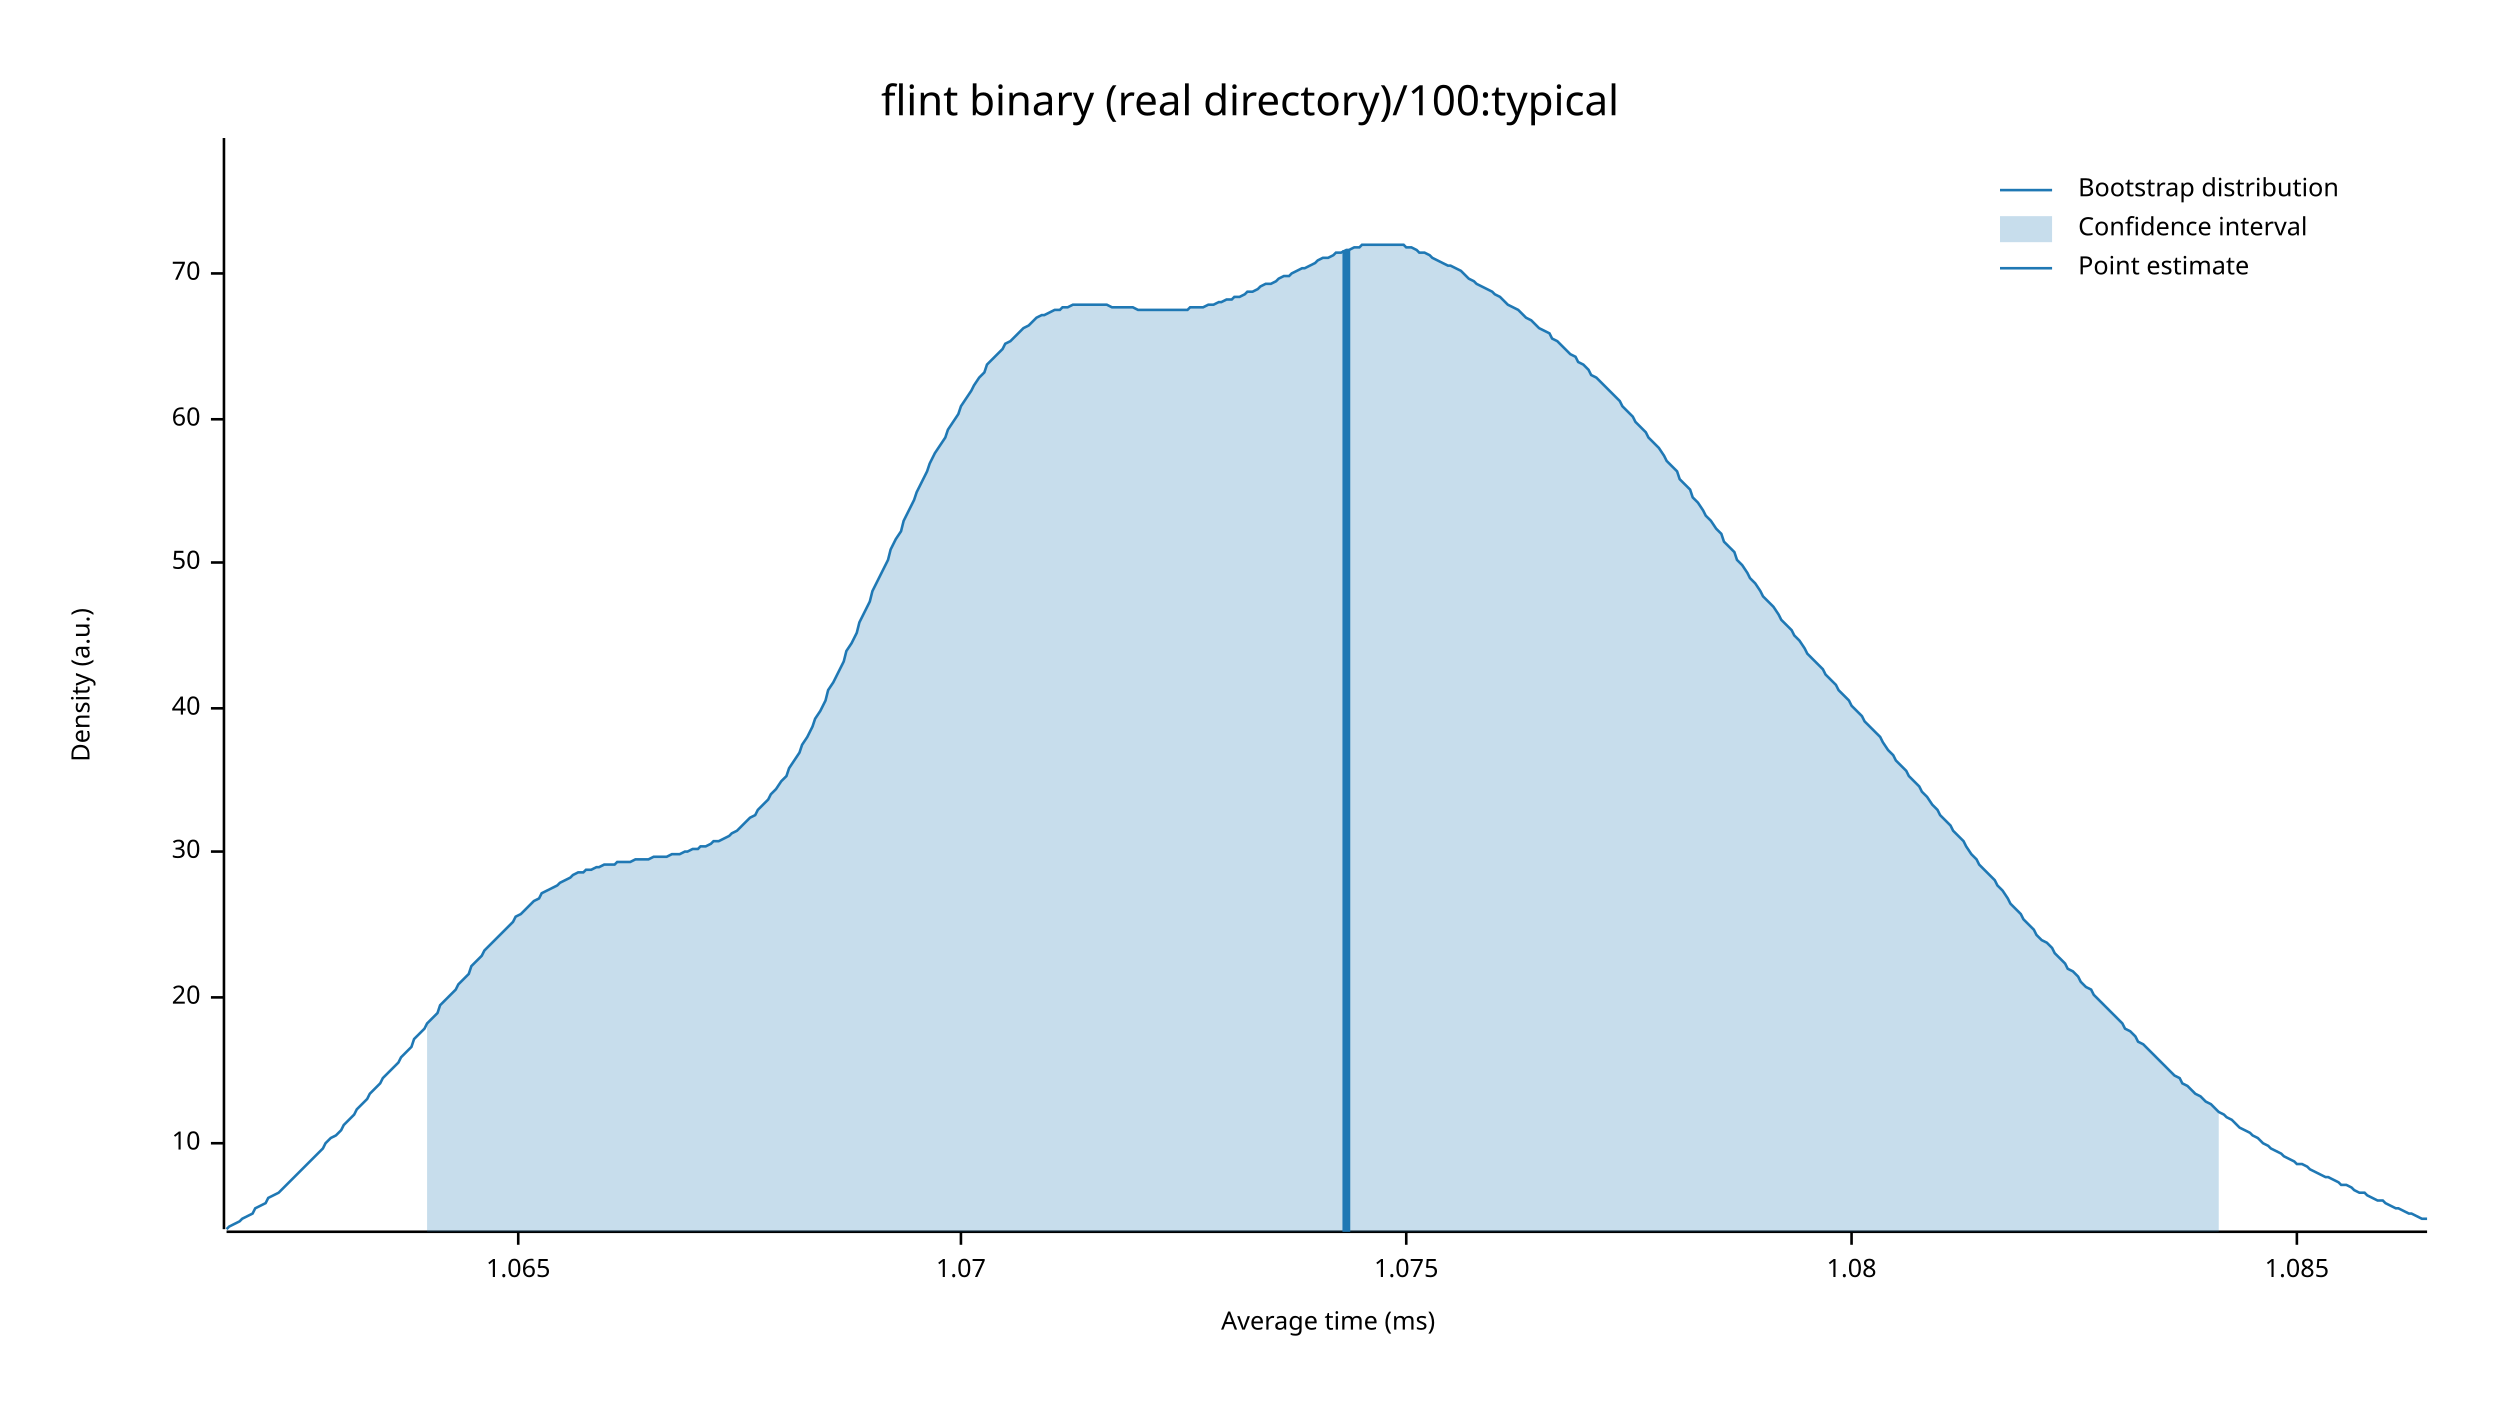
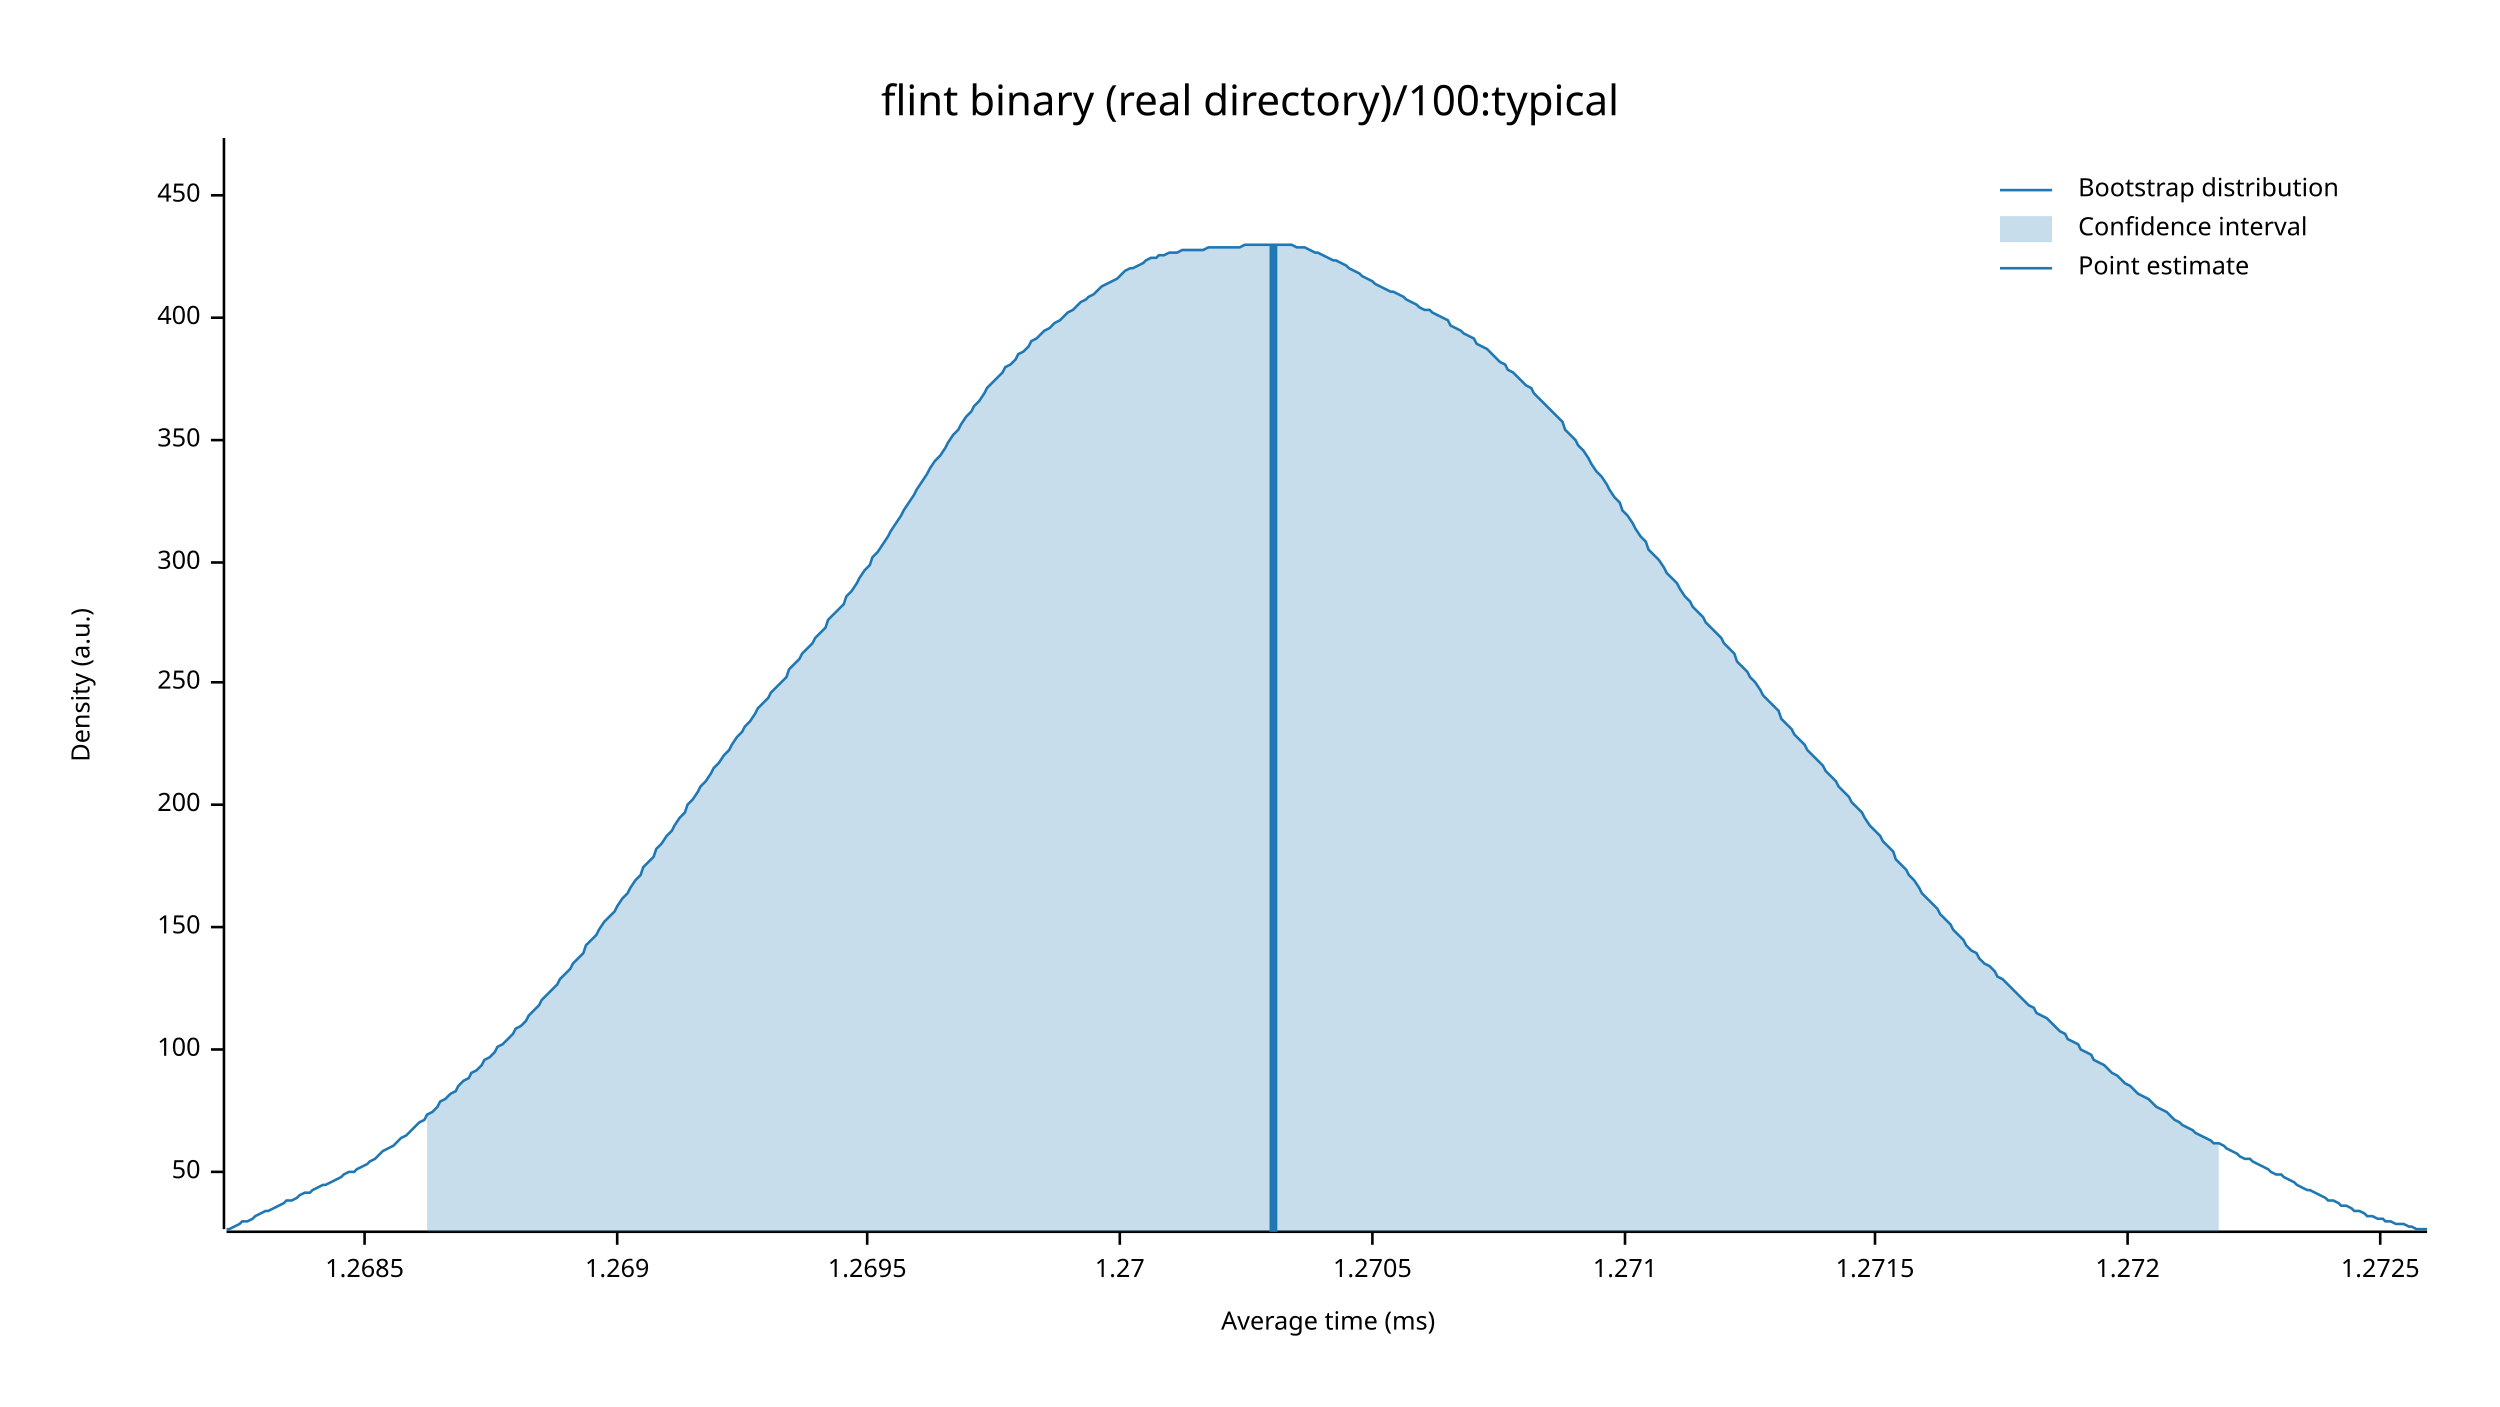
<svg xmlns="http://www.w3.org/2000/svg" width="960" height="540" viewBox="0 0 960 540">
  <text x="480" y="32" dy="0.76em" text-anchor="middle" font-family="sans-serif" font-size="16.129" opacity="1" fill="#000000">
flint binary (real directory)/100:typical
</text>
  <text x="27" y="263" dy="0.76em" text-anchor="middle" font-family="sans-serif" font-size="9.677" opacity="1" fill="#000000" transform="rotate(270, 27, 263)">
Density (a.u.)
</text>
  <text x="510" y="513" dy="-0.5ex" text-anchor="middle" font-family="sans-serif" font-size="9.677" opacity="1" fill="#000000">
Average time (ms)
</text>
  <polyline fill="none" opacity="1" stroke="#000000" stroke-width="1" points="86,53 86,472 " />
-   <text x="77" y="439" dy="0.5ex" text-anchor="end" font-family="sans-serif" font-size="9.677" opacity="1" fill="#000000">
- 10
- </text>
-   <polyline fill="none" opacity="1" stroke="#000000" stroke-width="1" points="81,439 86,439 " />
-   <text x="77" y="383" dy="0.5ex" text-anchor="end" font-family="sans-serif" font-size="9.677" opacity="1" fill="#000000">
- 20
- </text>
-   <polyline fill="none" opacity="1" stroke="#000000" stroke-width="1" points="81,383 86,383 " />
-   <text x="77" y="327" dy="0.5ex" text-anchor="end" font-family="sans-serif" font-size="9.677" opacity="1" fill="#000000">
- 30
- </text>
-   <polyline fill="none" opacity="1" stroke="#000000" stroke-width="1" points="81,327 86,327 " />
-   <text x="77" y="272" dy="0.5ex" text-anchor="end" font-family="sans-serif" font-size="9.677" opacity="1" fill="#000000">
- 40
- </text>
-   <polyline fill="none" opacity="1" stroke="#000000" stroke-width="1" points="81,272 86,272 " />
-   <text x="77" y="216" dy="0.5ex" text-anchor="end" font-family="sans-serif" font-size="9.677" opacity="1" fill="#000000">
+   <text x="77" y="450" dy="0.5ex" text-anchor="end" font-family="sans-serif" font-size="9.677" opacity="1" fill="#000000">
50
</text>
+   <polyline fill="none" opacity="1" stroke="#000000" stroke-width="1" points="81,450 86,450 " />
+   <text x="77" y="403" dy="0.5ex" text-anchor="end" font-family="sans-serif" font-size="9.677" opacity="1" fill="#000000">
+ 100
+ </text>
+   <polyline fill="none" opacity="1" stroke="#000000" stroke-width="1" points="81,403 86,403 " />
+   <text x="77" y="356" dy="0.5ex" text-anchor="end" font-family="sans-serif" font-size="9.677" opacity="1" fill="#000000">
+ 150
+ </text>
+   <polyline fill="none" opacity="1" stroke="#000000" stroke-width="1" points="81,356 86,356 " />
+   <text x="77" y="309" dy="0.5ex" text-anchor="end" font-family="sans-serif" font-size="9.677" opacity="1" fill="#000000">
+ 200
+ </text>
+   <polyline fill="none" opacity="1" stroke="#000000" stroke-width="1" points="81,309 86,309 " />
+   <text x="77" y="262" dy="0.5ex" text-anchor="end" font-family="sans-serif" font-size="9.677" opacity="1" fill="#000000">
+ 250
+ </text>
+   <polyline fill="none" opacity="1" stroke="#000000" stroke-width="1" points="81,262 86,262 " />
+   <text x="77" y="216" dy="0.5ex" text-anchor="end" font-family="sans-serif" font-size="9.677" opacity="1" fill="#000000">
+ 300
+ </text>
  <polyline fill="none" opacity="1" stroke="#000000" stroke-width="1" points="81,216 86,216 " />
-   <text x="77" y="161" dy="0.5ex" text-anchor="end" font-family="sans-serif" font-size="9.677" opacity="1" fill="#000000">
- 60
+   <text x="77" y="169" dy="0.5ex" text-anchor="end" font-family="sans-serif" font-size="9.677" opacity="1" fill="#000000">
+ 350
</text>
-   <polyline fill="none" opacity="1" stroke="#000000" stroke-width="1" points="81,161 86,161 " />
-   <text x="77" y="105" dy="0.5ex" text-anchor="end" font-family="sans-serif" font-size="9.677" opacity="1" fill="#000000">
- 70
+   <polyline fill="none" opacity="1" stroke="#000000" stroke-width="1" points="81,169 86,169 " />
+   <text x="77" y="122" dy="0.5ex" text-anchor="end" font-family="sans-serif" font-size="9.677" opacity="1" fill="#000000">
+ 400
</text>
-   <polyline fill="none" opacity="1" stroke="#000000" stroke-width="1" points="81,105 86,105 " />
+   <polyline fill="none" opacity="1" stroke="#000000" stroke-width="1" points="81,122 86,122 " />
+   <text x="77" y="75" dy="0.5ex" text-anchor="end" font-family="sans-serif" font-size="9.677" opacity="1" fill="#000000">
+ 450
+ </text>
+   <polyline fill="none" opacity="1" stroke="#000000" stroke-width="1" points="81,75 86,75 " />
  <polyline fill="none" opacity="1" stroke="#000000" stroke-width="1" points="87,473 932,473 " />
-   <text x="199" y="483" dy="0.76em" text-anchor="middle" font-family="sans-serif" font-size="9.677" opacity="1" fill="#000000">
- 1.065
+   <text x="140" y="483" dy="0.76em" text-anchor="middle" font-family="sans-serif" font-size="9.677" opacity="1" fill="#000000">
+ 1.2685
</text>
-   <polyline fill="none" opacity="1" stroke="#000000" stroke-width="1" points="199,473 199,478 " />
-   <text x="369" y="483" dy="0.76em" text-anchor="middle" font-family="sans-serif" font-size="9.677" opacity="1" fill="#000000">
- 1.07
+   <polyline fill="none" opacity="1" stroke="#000000" stroke-width="1" points="140,473 140,478 " />
+   <text x="237" y="483" dy="0.76em" text-anchor="middle" font-family="sans-serif" font-size="9.677" opacity="1" fill="#000000">
+ 1.269
</text>
-   <polyline fill="none" opacity="1" stroke="#000000" stroke-width="1" points="369,473 369,478 " />
-   <text x="540" y="483" dy="0.76em" text-anchor="middle" font-family="sans-serif" font-size="9.677" opacity="1" fill="#000000">
- 1.075
+   <polyline fill="none" opacity="1" stroke="#000000" stroke-width="1" points="237,473 237,478 " />
+   <text x="333" y="483" dy="0.76em" text-anchor="middle" font-family="sans-serif" font-size="9.677" opacity="1" fill="#000000">
+ 1.2695
</text>
-   <polyline fill="none" opacity="1" stroke="#000000" stroke-width="1" points="540,473 540,478 " />
-   <text x="711" y="483" dy="0.76em" text-anchor="middle" font-family="sans-serif" font-size="9.677" opacity="1" fill="#000000">
- 1.08
+   <polyline fill="none" opacity="1" stroke="#000000" stroke-width="1" points="333,473 333,478 " />
+   <text x="430" y="483" dy="0.76em" text-anchor="middle" font-family="sans-serif" font-size="9.677" opacity="1" fill="#000000">
+ 1.27
</text>
-   <polyline fill="none" opacity="1" stroke="#000000" stroke-width="1" points="711,473 711,478 " />
-   <text x="882" y="483" dy="0.76em" text-anchor="middle" font-family="sans-serif" font-size="9.677" opacity="1" fill="#000000">
- 1.085
+   <polyline fill="none" opacity="1" stroke="#000000" stroke-width="1" points="430,473 430,478 " />
+   <text x="527" y="483" dy="0.76em" text-anchor="middle" font-family="sans-serif" font-size="9.677" opacity="1" fill="#000000">
+ 1.2705
</text>
-   <polyline fill="none" opacity="1" stroke="#000000" stroke-width="1" points="882,473 882,478 " />
-   <polyline fill="none" opacity="1" stroke="#1F78B4" stroke-width="1" points="87,472 88,471 90,470 92,469 93,468 95,467 97,466 98,464 100,463 102,462 103,460 105,459 107,458 109,456 110,455 112,453 114,451 115,450 117,448 119,446 120,445 122,443 124,441 125,439 127,437 129,436 131,434 132,432 134,430 136,428 137,426 139,424 141,422 142,420 144,418 146,416 147,414 149,412 151,410 153,408 154,406 156,404 158,402 159,399 161,397 163,395 164,393 166,391 168,389 169,386 171,384 173,382 175,380 176,378 178,376 180,374 181,371 183,369 185,367 186,365 188,363 190,361 191,360 193,358 195,356 197,354 198,352 200,351 202,349 203,348 205,346 207,345 208,343 210,342 212,341 214,340 215,339 217,338 219,337 220,336 222,335 224,335 225,334 227,334 229,333 230,333 232,332 234,332 236,332 237,331 239,331 241,331 242,331 244,330 246,330 247,330 249,330 251,329 252,329 254,329 256,329 258,328 259,328 261,328 263,327 264,327 266,326 268,326 269,325 271,325 273,324 274,323 276,323 278,322 280,321 281,320 283,319 285,317 286,316 288,314 290,313 291,311 293,309 295,307 296,305 298,303 300,300 302,298 303,295 305,292 307,289 308,286 310,283 312,279 313,276 315,273 317,269 318,265 320,262 322,258 324,254 325,250 327,247 329,243 330,239 332,235 334,231 335,227 337,223 339,219 341,215 342,211 344,207 346,204 347,200 349,196 351,192 352,189 354,185 356,181 357,178 359,174 361,171 363,168 364,165 366,162 368,159 369,156 371,153 373,150 374,148 376,145 378,143 379,140 381,138 383,136 385,134 386,132 388,131 390,129 391,128 393,126 395,125 396,124 398,122 400,121 401,121 403,120 405,119 407,119 408,118 410,118 412,117 413,117 415,117 417,117 418,117 420,117 422,117 423,117 425,117 427,118 429,118 430,118 432,118 434,118 435,118 437,119 439,119 440,119 442,119 444,119 445,119 447,119 449,119 451,119 452,119 454,119 456,119 457,118 459,118 461,118 462,118 464,117 466,117 468,116 469,116 471,115 473,115 474,114 476,114 478,113 479,112 481,112 483,111 484,110 486,109 488,109 490,108 491,107 493,106 495,106 496,105 498,104 500,103 501,103 503,102 505,101 506,100 508,99 510,99 512,98 513,97 515,97 517,96 518,96 520,95 522,95 523,94 525,94 527,94 528,94 530,94 532,94 534,94 535,94 537,94 539,94 540,95 542,95 544,96 545,97 547,97 549,98 550,99 552,100 554,101 556,102 557,102 559,103 561,104 562,105 564,107 566,108 567,109 569,110 571,111 573,112 574,113 576,114 578,116 579,117 581,118 583,119 584,120 586,122 588,123 589,124 591,126 593,127 595,128 596,130 598,131 600,133 601,134 603,136 605,137 606,139 608,140 610,142 611,144 613,145 615,147 617,149 618,150 620,152 622,154 623,156 625,158 627,160 628,162 630,164 632,166 633,168 635,170 637,172 639,175 640,177 642,179 644,181 645,184 647,186 649,188 650,191 652,193 654,196 655,198 657,200 659,203 661,205 662,208 664,210 666,212 667,215 669,217 671,220 672,222 674,224 676,227 677,229 679,231 681,233 683,236 684,238 686,240 688,242 689,244 691,246 693,249 694,251 696,253 698,255 700,257 701,259 703,261 705,263 706,265 708,267 710,269 711,271 713,273 715,275 716,277 718,279 720,281 722,283 723,285 725,288 727,290 728,292 730,294 732,296 733,298 735,300 737,302 738,304 740,306 742,309 744,311 745,313 747,315 749,317 750,319 752,321 754,323 755,325 757,328 759,330 760,332 762,334 764,336 766,338 767,340 769,342 771,345 772,347 774,349 776,351 777,353 779,355 781,357 782,359 784,361 786,362 788,364 789,366 791,368 793,370 794,372 796,373 798,375 799,377 801,379 803,380 804,382 806,384 808,386 810,388 811,389 813,391 815,393 816,395 818,396 820,398 821,400 823,401 825,403 827,405 828,406 830,408 832,410 833,411 835,413 837,414 838,416 840,417 842,419 843,420 845,421 847,423 849,424 850,425 852,427 854,428 855,429 857,430 859,432 860,433 862,434 864,435 865,436 867,437 869,439 871,440 872,441 874,442 876,443 877,444 879,445 881,446 882,447 884,447 886,448 887,449 889,450 891,451 893,452 894,452 896,453 898,454 899,455 901,455 903,456 904,457 906,458 908,458 909,459 911,460 913,461 915,461 916,462 918,463 920,464 921,464 923,465 925,466 926,466 928,467 930,468 932,468 " />
-   <polygon opacity="0.25" fill="#1F78B4" points="164,393 166,391 168,389 169,386 171,384 173,382 175,380 176,378 178,376 180,374 181,371 183,369 185,367 186,365 188,363 190,361 191,360 193,358 195,356 197,354 198,352 200,351 202,349 203,348 205,346 207,345 208,343 210,342 212,341 214,340 215,339 217,338 219,337 220,336 222,335 224,335 225,334 227,334 229,333 230,333 232,332 234,332 236,332 237,331 239,331 241,331 242,331 244,330 246,330 247,330 249,330 251,329 252,329 254,329 256,329 258,328 259,328 261,328 263,327 264,327 266,326 268,326 269,325 271,325 273,324 274,323 276,323 278,322 280,321 281,320 283,319 285,317 286,316 288,314 290,313 291,311 293,309 295,307 296,305 298,303 300,300 302,298 303,295 305,292 307,289 308,286 310,283 312,279 313,276 315,273 317,269 318,265 320,262 322,258 324,254 325,250 327,247 329,243 330,239 332,235 334,231 335,227 337,223 339,219 341,215 342,211 344,207 346,204 347,200 349,196 351,192 352,189 354,185 356,181 357,178 359,174 361,171 363,168 364,165 366,162 368,159 369,156 371,153 373,150 374,148 376,145 378,143 379,140 381,138 383,136 385,134 386,132 388,131 390,129 391,128 393,126 395,125 396,124 398,122 400,121 401,121 403,120 405,119 407,119 408,118 410,118 412,117 413,117 415,117 417,117 418,117 420,117 422,117 423,117 425,117 427,118 429,118 430,118 432,118 434,118 435,118 437,119 439,119 440,119 442,119 444,119 445,119 447,119 449,119 451,119 452,119 454,119 456,119 457,118 459,118 461,118 462,118 464,117 466,117 468,116 469,116 471,115 473,115 474,114 476,114 478,113 479,112 481,112 483,111 484,110 486,109 488,109 490,108 491,107 493,106 495,106 496,105 498,104 500,103 501,103 503,102 505,101 506,100 508,99 510,99 512,98 513,97 515,97 517,96 518,96 520,95 522,95 523,94 525,94 527,94 528,94 530,94 532,94 534,94 535,94 537,94 539,94 540,95 542,95 544,96 545,97 547,97 549,98 550,99 552,100 554,101 556,102 557,102 559,103 561,104 562,105 564,107 566,108 567,109 569,110 571,111 573,112 574,113 576,114 578,116 579,117 581,118 583,119 584,120 586,122 588,123 589,124 591,126 593,127 595,128 596,130 598,131 600,133 601,134 603,136 605,137 606,139 608,140 610,142 611,144 613,145 615,147 617,149 618,150 620,152 622,154 623,156 625,158 627,160 628,162 630,164 632,166 633,168 635,170 637,172 639,175 640,177 642,179 644,181 645,184 647,186 649,188 650,191 652,193 654,196 655,198 657,200 659,203 661,205 662,208 664,210 666,212 667,215 669,217 671,220 672,222 674,224 676,227 677,229 679,231 681,233 683,236 684,238 686,240 688,242 689,244 691,246 693,249 694,251 696,253 698,255 700,257 701,259 703,261 705,263 706,265 708,267 710,269 711,271 713,273 715,275 716,277 718,279 720,281 722,283 723,285 725,288 727,290 728,292 730,294 732,296 733,298 735,300 737,302 738,304 740,306 742,309 744,311 745,313 747,315 749,317 750,319 752,321 754,323 755,325 757,328 759,330 760,332 762,334 764,336 766,338 767,340 769,342 771,345 772,347 774,349 776,351 777,353 779,355 781,357 782,359 784,361 786,362 788,364 789,366 791,368 793,370 794,372 796,373 798,375 799,377 801,379 803,380 804,382 806,384 808,386 810,388 811,389 813,391 815,393 816,395 818,396 820,398 821,400 823,401 825,403 827,405 828,406 830,408 832,410 833,411 835,413 837,414 838,416 840,417 842,419 843,420 845,421 847,423 849,424 850,425 852,427 852,473 164,473 " />
-   <polyline fill="none" opacity="1" stroke="#1F78B4" stroke-width="3" points="517,473 517,96 " />
+   <polyline fill="none" opacity="1" stroke="#000000" stroke-width="1" points="527,473 527,478 " />
+   <text x="624" y="483" dy="0.76em" text-anchor="middle" font-family="sans-serif" font-size="9.677" opacity="1" fill="#000000">
+ 1.271
+ </text>
+   <polyline fill="none" opacity="1" stroke="#000000" stroke-width="1" points="624,473 624,478 " />
+   <text x="720" y="483" dy="0.76em" text-anchor="middle" font-family="sans-serif" font-size="9.677" opacity="1" fill="#000000">
+ 1.2715
+ </text>
+   <polyline fill="none" opacity="1" stroke="#000000" stroke-width="1" points="720,473 720,478 " />
+   <text x="817" y="483" dy="0.76em" text-anchor="middle" font-family="sans-serif" font-size="9.677" opacity="1" fill="#000000">
+ 1.272
+ </text>
+   <polyline fill="none" opacity="1" stroke="#000000" stroke-width="1" points="817,473 817,478 " />
+   <text x="914" y="483" dy="0.76em" text-anchor="middle" font-family="sans-serif" font-size="9.677" opacity="1" fill="#000000">
+ 1.2725
+ </text>
+   <polyline fill="none" opacity="1" stroke="#000000" stroke-width="1" points="914,473 914,478 " />
+   <polyline fill="none" opacity="1" stroke="#1F78B4" stroke-width="1" points="87,472 88,472 90,471 92,470 93,469 95,469 97,468 98,467 100,466 102,465 103,465 105,464 107,463 109,462 110,461 112,461 114,460 115,459 117,458 119,458 120,457 122,456 124,455 125,455 127,454 129,453 131,452 132,451 134,450 136,450 137,449 139,448 141,447 142,446 144,445 146,443 147,442 149,441 151,440 153,438 154,437 156,436 158,434 159,433 161,431 163,430 164,428 166,427 168,425 169,423 171,422 173,420 175,419 176,417 178,415 180,414 181,412 183,411 185,409 186,407 188,406 190,404 191,402 193,401 195,399 197,397 198,395 200,394 202,392 203,390 205,388 207,386 208,384 210,382 212,380 214,378 215,376 217,374 219,372 220,370 222,368 224,366 225,363 227,361 229,359 230,357 232,354 234,352 236,350 237,348 239,345 241,343 242,341 244,338 246,336 247,333 249,331 251,329 252,326 254,324 256,321 258,319 259,317 261,314 263,312 264,309 266,307 268,304 269,302 271,300 273,297 274,295 276,293 278,290 280,288 281,286 283,283 285,281 286,279 288,277 290,274 291,272 293,270 295,268 296,266 298,264 300,262 302,260 303,257 305,255 307,253 308,251 310,249 312,247 313,245 315,243 317,241 318,238 320,236 322,234 324,232 325,229 327,227 329,224 330,222 332,219 334,217 335,214 337,212 339,209 341,206 342,204 344,201 346,198 347,196 349,193 351,190 352,188 354,185 356,182 357,180 359,177 361,175 363,172 364,170 366,167 368,165 369,163 371,160 373,158 374,156 376,154 378,151 379,149 381,147 383,145 385,143 386,141 388,140 390,138 391,136 393,135 395,133 396,131 398,130 400,128 401,127 403,126 405,124 407,123 408,122 410,120 412,119 413,118 415,116 417,115 418,114 420,113 422,111 423,110 425,109 427,108 429,107 430,106 432,104 434,103 435,103 437,102 439,101 440,100 442,99 444,99 445,98 447,98 449,97 451,97 452,97 454,96 456,96 457,96 459,96 461,96 462,96 464,95 466,95 468,95 469,95 471,95 473,95 474,95 476,95 478,94 479,94 481,94 483,94 484,94 486,94 488,94 490,94 491,94 493,94 495,94 496,94 498,95 500,95 501,95 503,96 505,97 506,97 508,98 510,99 512,100 513,100 515,101 517,102 518,103 520,104 522,105 523,106 525,107 527,108 528,109 530,110 532,111 534,112 535,112 537,113 539,114 540,115 542,116 544,117 545,118 547,119 549,119 550,120 552,121 554,122 556,123 557,125 559,126 561,127 562,128 564,129 566,130 567,132 569,133 571,134 573,136 574,137 576,139 578,140 579,142 581,143 583,145 584,146 586,148 588,149 589,151 591,153 593,155 595,157 596,158 598,160 600,162 601,165 603,167 605,169 606,171 608,173 610,176 611,178 613,181 615,183 617,186 618,188 620,191 622,193 623,196 625,198 627,201 628,203 630,206 632,208 633,211 635,213 637,215 639,218 640,220 642,222 644,224 645,226 647,229 649,231 650,233 652,235 654,237 655,239 657,241 659,243 661,245 662,247 664,249 666,251 667,254 669,256 671,258 672,260 674,262 676,265 677,267 679,269 681,271 683,273 684,276 686,278 688,280 689,282 691,284 693,286 694,288 696,290 698,292 700,294 701,296 703,298 705,300 706,302 708,304 710,306 711,308 713,310 715,312 716,314 718,317 720,319 722,321 723,323 725,325 727,327 728,330 730,332 732,334 733,336 735,338 737,341 738,343 740,345 742,347 744,349 745,351 747,353 749,355 750,357 752,359 754,361 755,363 757,365 759,366 760,368 762,370 764,371 766,373 767,375 769,376 771,378 772,379 774,381 776,383 777,384 779,386 781,387 782,389 784,390 786,391 788,393 789,394 791,396 793,397 794,399 796,400 798,401 799,403 801,404 803,405 804,407 806,408 808,409 810,411 811,412 813,413 815,415 816,416 818,417 820,419 821,420 823,421 825,422 827,424 828,425 830,426 832,427 833,428 835,430 837,431 838,432 840,433 842,434 843,435 845,436 847,437 849,438 850,439 852,439 854,440 855,441 857,442 859,443 860,444 862,445 864,445 865,446 867,447 869,448 871,449 872,450 874,451 876,451 877,452 879,453 881,454 882,455 884,456 886,457 887,457 889,458 891,459 893,460 894,461 896,461 898,462 899,463 901,463 903,464 904,465 906,465 908,466 909,467 911,467 913,468 915,468 916,469 918,469 920,470 921,470 923,470 925,471 926,471 928,472 930,472 932,472 " />
+   <polygon opacity="0.25" fill="#1F78B4" points="164,428 166,427 168,425 169,423 171,422 173,420 175,419 176,417 178,415 180,414 181,412 183,411 185,409 186,407 188,406 190,404 191,402 193,401 195,399 197,397 198,395 200,394 202,392 203,390 205,388 207,386 208,384 210,382 212,380 214,378 215,376 217,374 219,372 220,370 222,368 224,366 225,363 227,361 229,359 230,357 232,354 234,352 236,350 237,348 239,345 241,343 242,341 244,338 246,336 247,333 249,331 251,329 252,326 254,324 256,321 258,319 259,317 261,314 263,312 264,309 266,307 268,304 269,302 271,300 273,297 274,295 276,293 278,290 280,288 281,286 283,283 285,281 286,279 288,277 290,274 291,272 293,270 295,268 296,266 298,264 300,262 302,260 303,257 305,255 307,253 308,251 310,249 312,247 313,245 315,243 317,241 318,238 320,236 322,234 324,232 325,229 327,227 329,224 330,222 332,219 334,217 335,214 337,212 339,209 341,206 342,204 344,201 346,198 347,196 349,193 351,190 352,188 354,185 356,182 357,180 359,177 361,175 363,172 364,170 366,167 368,165 369,163 371,160 373,158 374,156 376,154 378,151 379,149 381,147 383,145 385,143 386,141 388,140 390,138 391,136 393,135 395,133 396,131 398,130 400,128 401,127 403,126 405,124 407,123 408,122 410,120 412,119 413,118 415,116 417,115 418,114 420,113 422,111 423,110 425,109 427,108 429,107 430,106 432,104 434,103 435,103 437,102 439,101 440,100 442,99 444,99 445,98 447,98 449,97 451,97 452,97 454,96 456,96 457,96 459,96 461,96 462,96 464,95 466,95 468,95 469,95 471,95 473,95 474,95 476,95 478,94 479,94 481,94 483,94 484,94 486,94 488,94 490,94 491,94 493,94 495,94 496,94 498,95 500,95 501,95 503,96 505,97 506,97 508,98 510,99 512,100 513,100 515,101 517,102 518,103 520,104 522,105 523,106 525,107 527,108 528,109 530,110 532,111 534,112 535,112 537,113 539,114 540,115 542,116 544,117 545,118 547,119 549,119 550,120 552,121 554,122 556,123 557,125 559,126 561,127 562,128 564,129 566,130 567,132 569,133 571,134 573,136 574,137 576,139 578,140 579,142 581,143 583,145 584,146 586,148 588,149 589,151 591,153 593,155 595,157 596,158 598,160 600,162 601,165 603,167 605,169 606,171 608,173 610,176 611,178 613,181 615,183 617,186 618,188 620,191 622,193 623,196 625,198 627,201 628,203 630,206 632,208 633,211 635,213 637,215 639,218 640,220 642,222 644,224 645,226 647,229 649,231 650,233 652,235 654,237 655,239 657,241 659,243 661,245 662,247 664,249 666,251 667,254 669,256 671,258 672,260 674,262 676,265 677,267 679,269 681,271 683,273 684,276 686,278 688,280 689,282 691,284 693,286 694,288 696,290 698,292 700,294 701,296 703,298 705,300 706,302 708,304 710,306 711,308 713,310 715,312 716,314 718,317 720,319 722,321 723,323 725,325 727,327 728,330 730,332 732,334 733,336 735,338 737,341 738,343 740,345 742,347 744,349 745,351 747,353 749,355 750,357 752,359 754,361 755,363 757,365 759,366 760,368 762,370 764,371 766,373 767,375 769,376 771,378 772,379 774,381 776,383 777,384 779,386 781,387 782,389 784,390 786,391 788,393 789,394 791,396 793,397 794,399 796,400 798,401 799,403 801,404 803,405 804,407 806,408 808,409 810,411 811,412 813,413 815,415 816,416 818,417 820,419 821,420 823,421 825,422 827,424 828,425 830,426 832,427 833,428 835,430 837,431 838,432 840,433 842,434 843,435 845,436 847,437 849,438 850,439 852,439 852,473 164,473 " />
+   <polyline fill="none" opacity="1" stroke="#1F78B4" stroke-width="3" points="489,473 489,94 " />
  <text x="798" y="68" dy="0.76em" text-anchor="start" font-family="sans-serif" font-size="9.677" opacity="1" fill="#000000">
Bootstrap distribution
</text>
  <text x="798" y="83" dy="0.76em" text-anchor="start" font-family="sans-serif" font-size="9.677" opacity="1" fill="#000000">
Confidence interval
</text>
  <text x="798" y="98" dy="0.76em" text-anchor="start" font-family="sans-serif" font-size="9.677" opacity="1" fill="#000000">
Point estimate
</text>
  <polyline fill="none" opacity="1" stroke="#1F78B4" stroke-width="1" points="768,73 788,73 " />
  <rect x="768" y="83" width="20" height="10" opacity="0.25" fill="#1F78B4" stroke="none" />
  <polyline fill="none" opacity="1" stroke="#1F78B4" stroke-width="1" points="768,103 788,103 " />
</svg>
